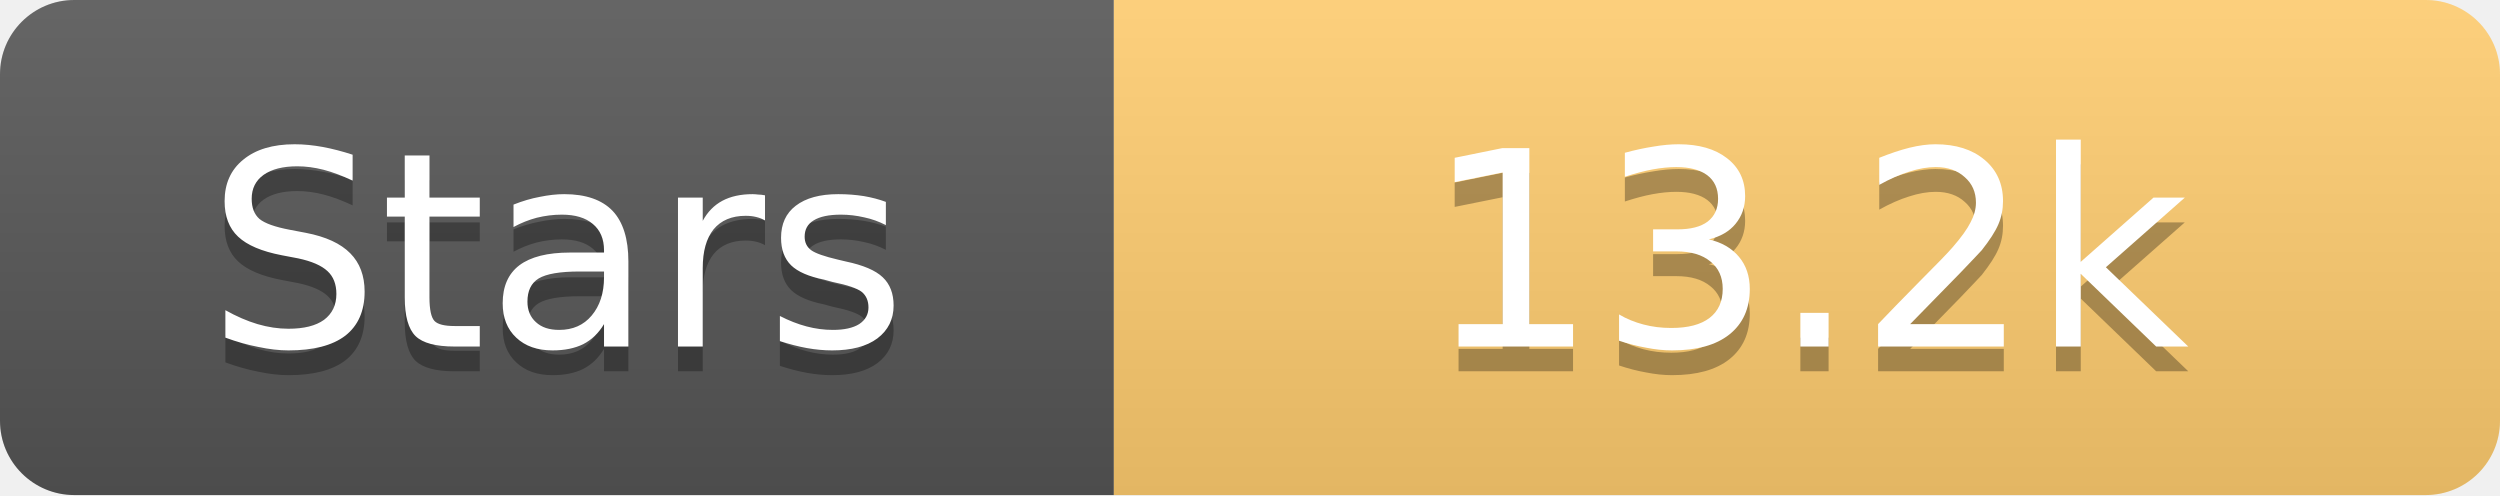
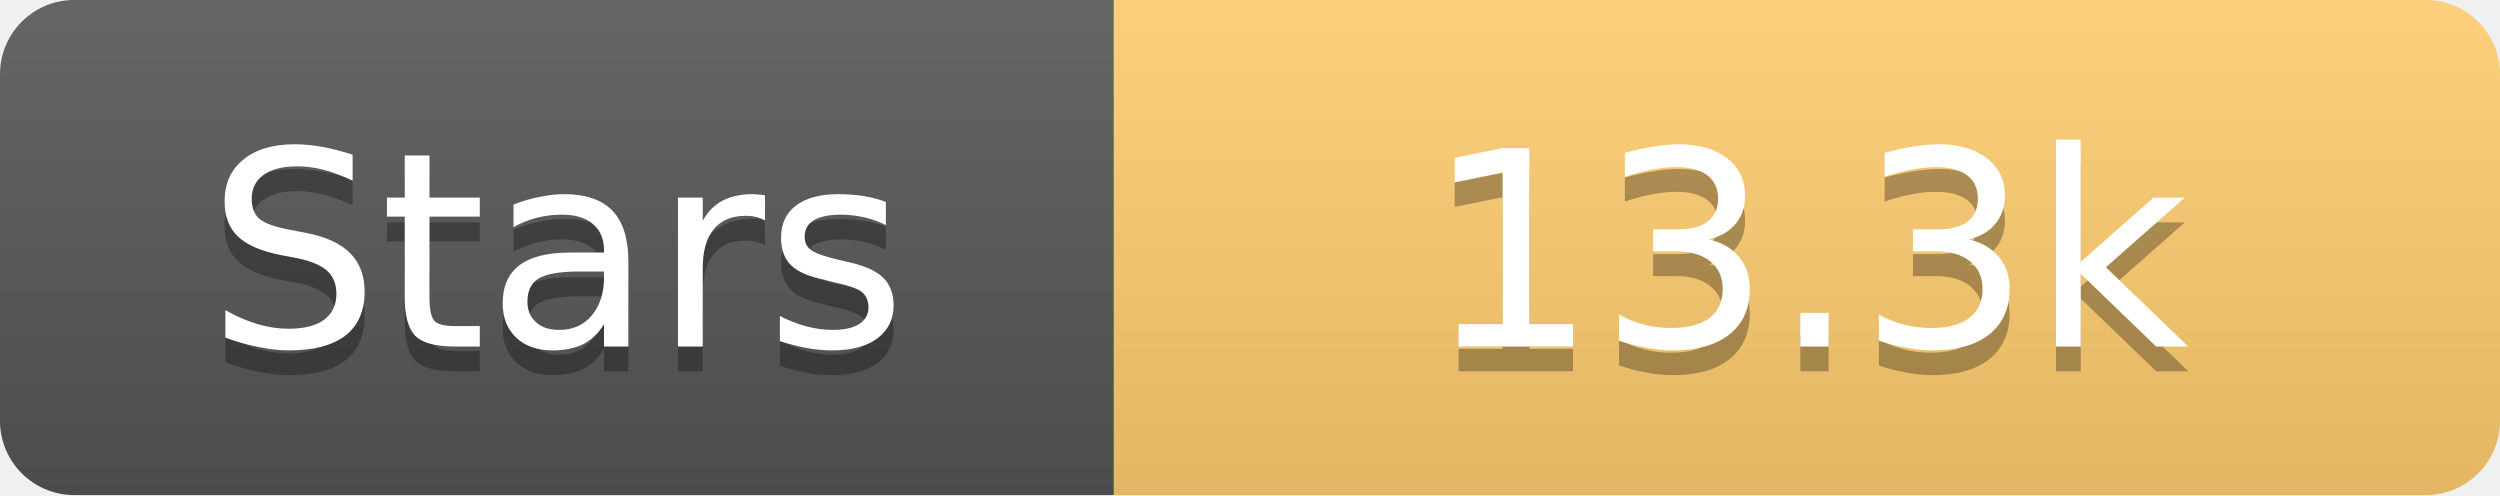
<svg xmlns="http://www.w3.org/2000/svg" width="101" height="20">
  <linearGradient id="s" x2="0" y2="100%">
    <stop offset="0" stop-color="#fff" stop-opacity=".1" />
    <stop offset="1" stop-opacity=".1" />
  </linearGradient>
  <clipPath id="r">
    <rect width="101" height="20" rx="3" fill="#fff" />
  </clipPath>
  <g clip-path="url(#r)">
    <rect width="45" height="20" fill="#555" />
    <rect x="45" width="56" height="20" fill="#fdcb6e" />
    <rect width="101" height="20" fill="url(#s)" />
  </g>
  <g fill="#fff" text-anchor="middle" font-family="Verdana,Geneva,DejaVu Sans,sans-serif" text-rendering="geometricPrecision" font-size="11">
    <text x="22.5" y="15" fill="#010101" fill-opacity=".3">Stars</text>
    <text x="22.5" y="14">Stars</text>
-     <text x="73.0" y="15" fill="#010101" fill-opacity=".3">13.2k</text>
-     <text x="73.0" y="14">13.2k</text>
+     <text x="73.0" y="15" fill="#010101" fill-opacity=".3">13.3k</text>
+     <text x="73.0" y="14">13.3k</text>
  </g>
</svg>
